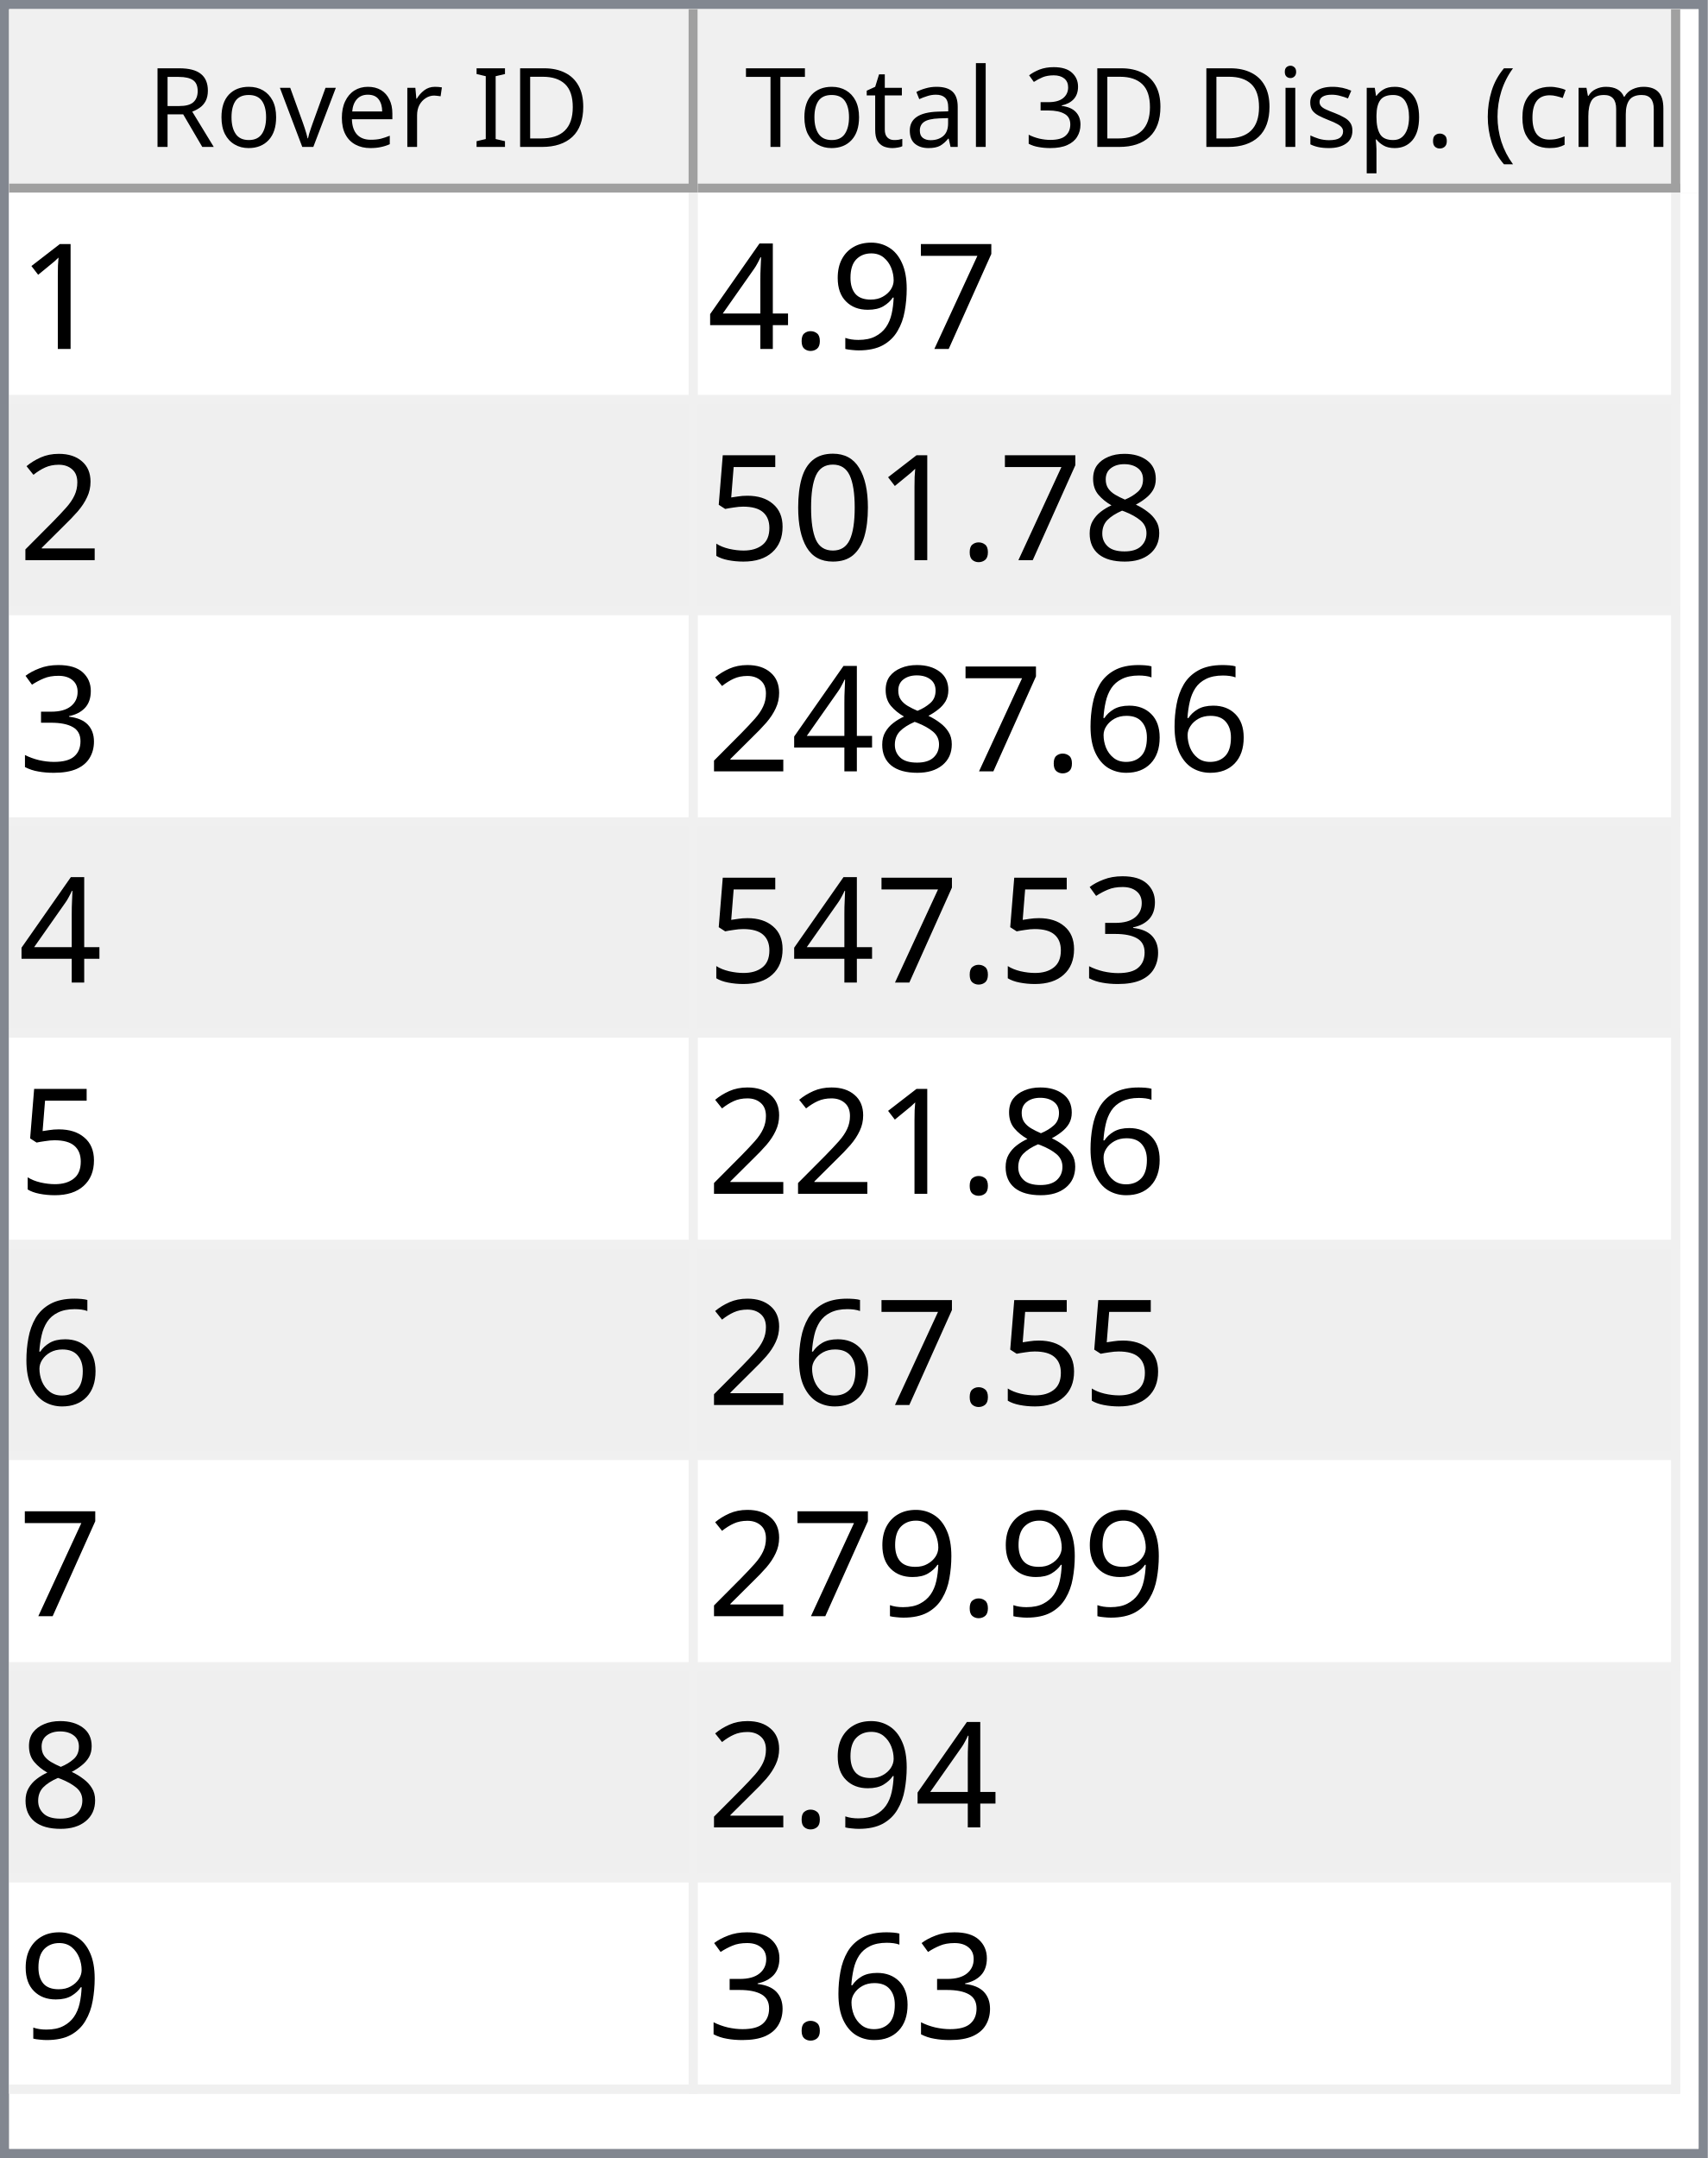
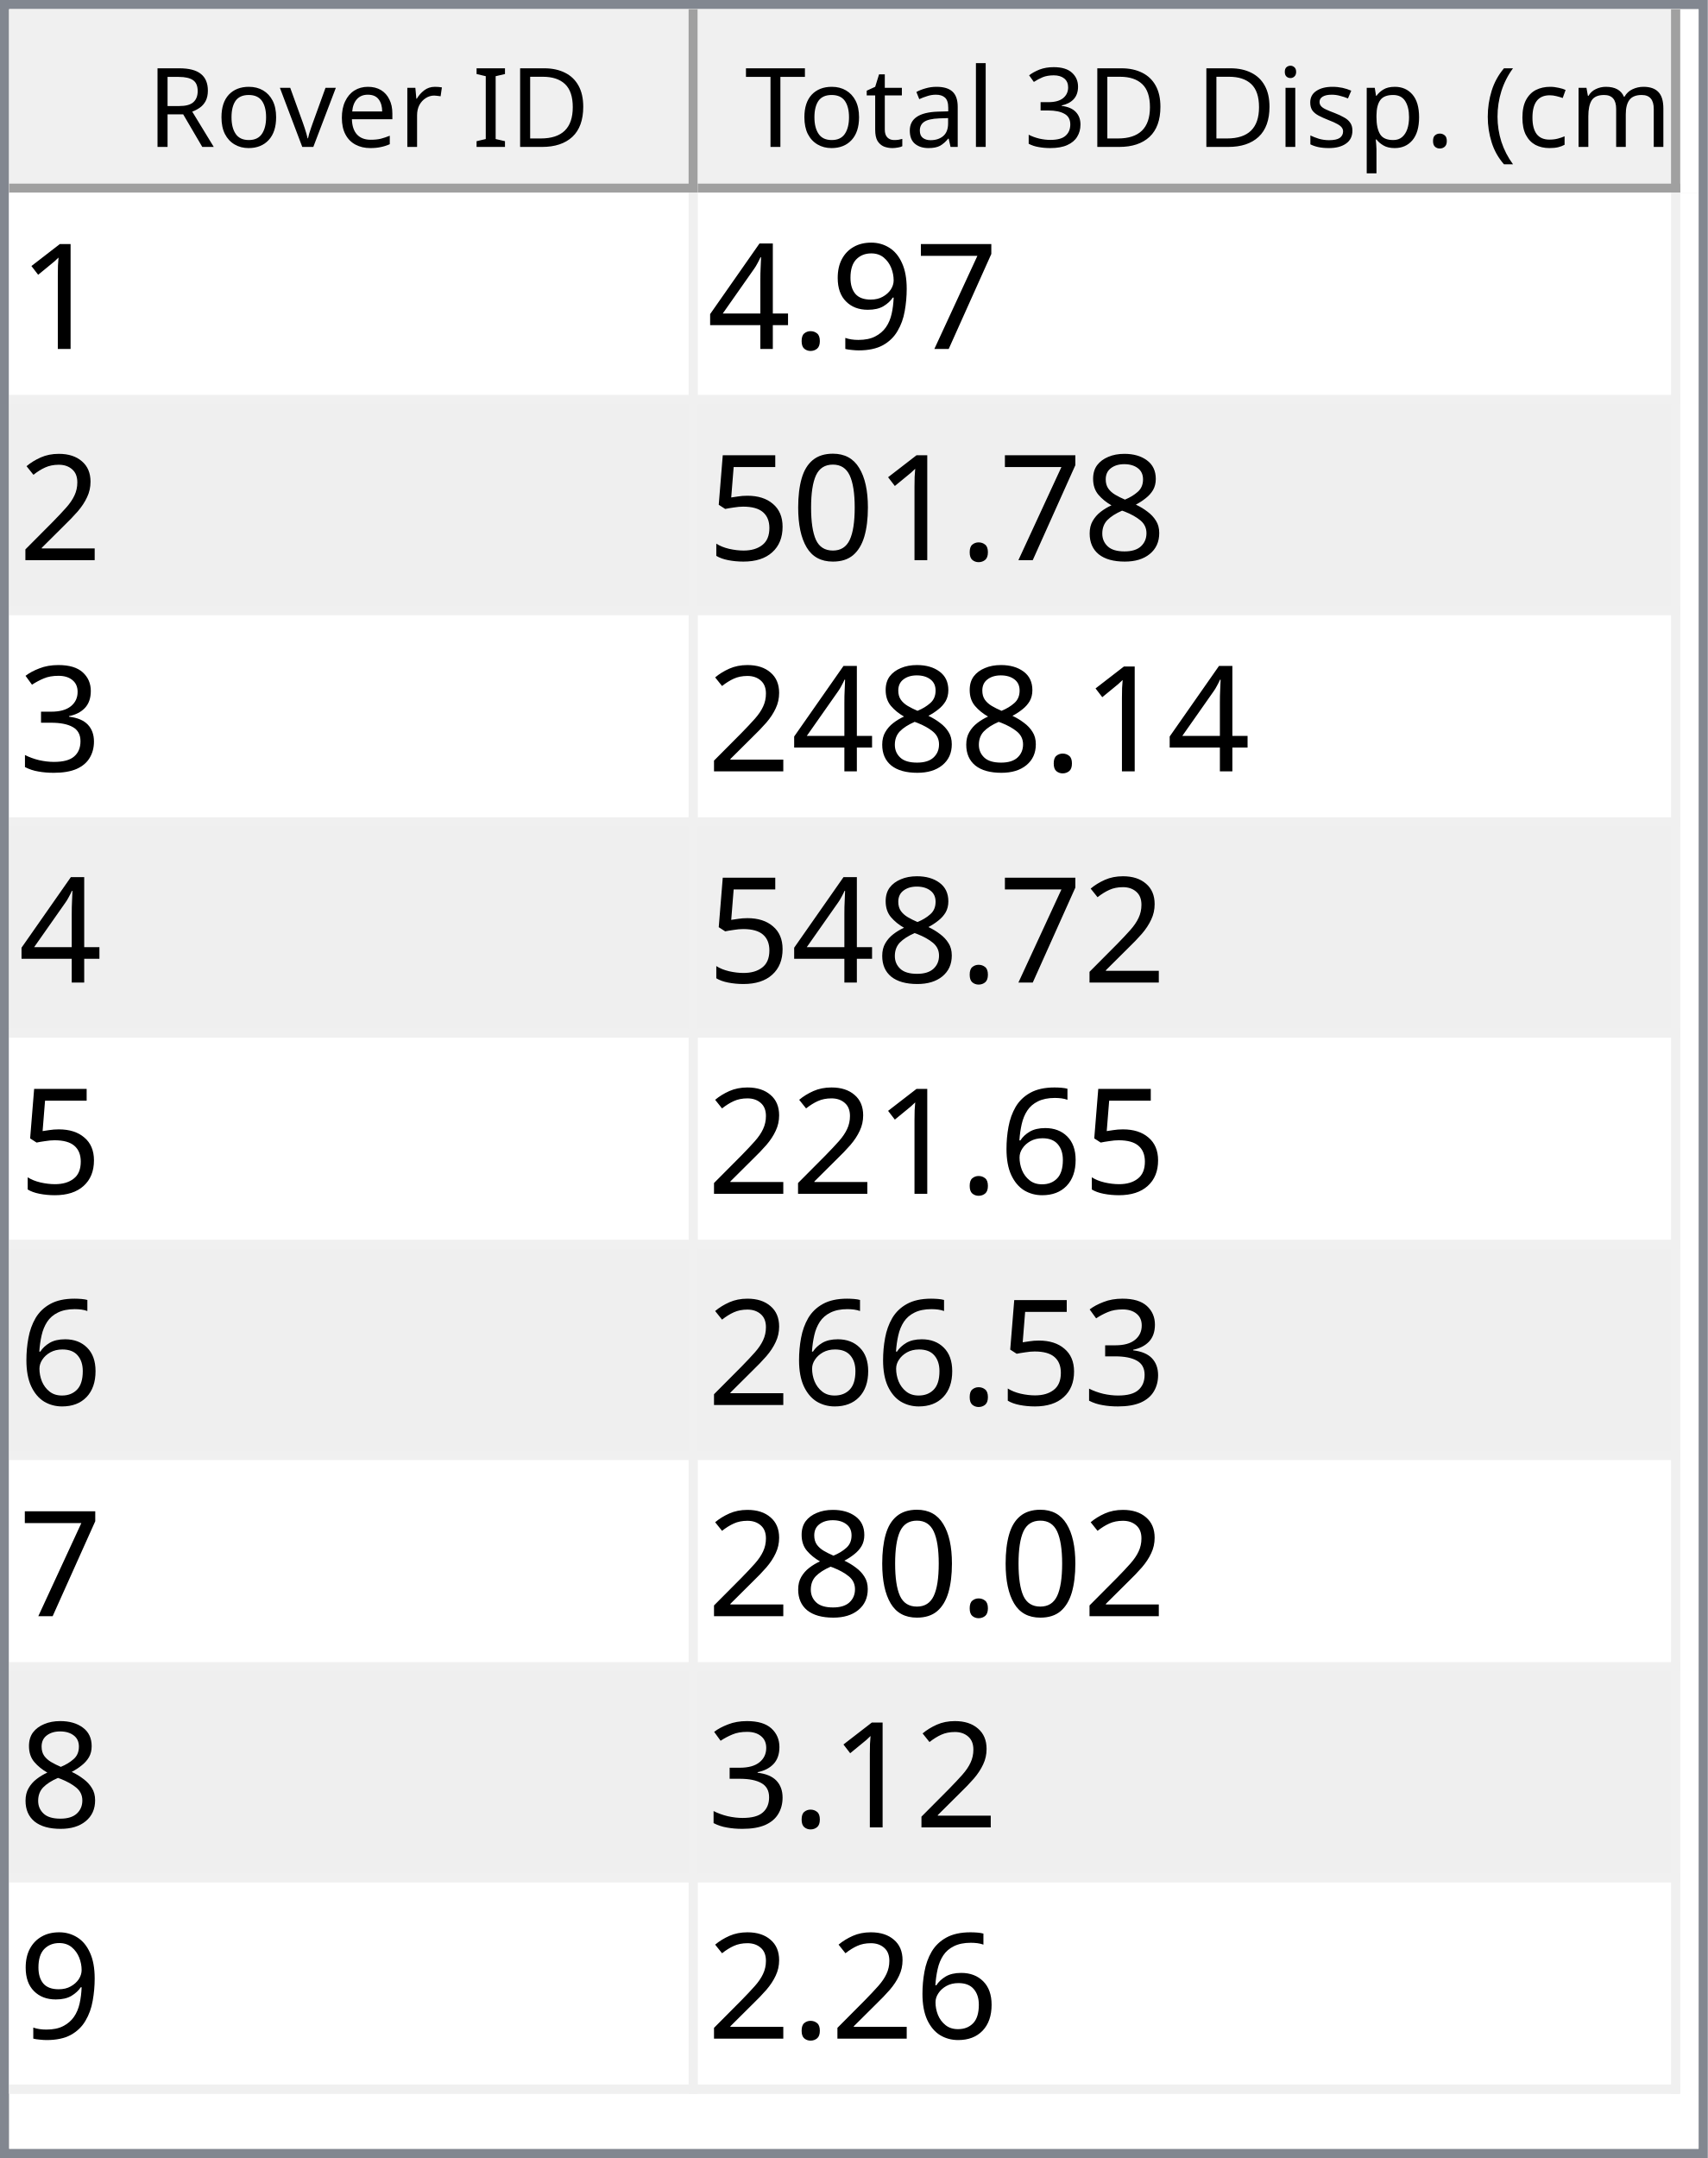
<svg xmlns="http://www.w3.org/2000/svg" style="fill-opacity:1; color-rendering:auto; color-interpolation:auto; text-rendering:auto; stroke:black; stroke-linecap:square; stroke-miterlimit:10; shape-rendering:auto; stroke-opacity:1; fill:black; stroke-dasharray:none; font-weight:normal; stroke-width:1; font-family:'Dialog'; font-style:normal; stroke-linejoin:miter; font-size:12px; stroke-dashoffset:0; image-rendering:auto;" width="186" height="235">
  <defs id="genericDefs" />
  <g>
    <defs id="defs1">
      <clipPath clipPathUnits="userSpaceOnUse" id="clipPath1">
        <path d="M0 0 L186 0 L186 235 L0 235 L0 0 Z" />
      </clipPath>
      <clipPath clipPathUnits="userSpaceOnUse" id="clipPath2">
        <path d="M0 0 L0 235 L186 235 L186 0 Z" />
      </clipPath>
      <clipPath clipPathUnits="userSpaceOnUse" id="clipPath3">
        <path d="M0 0 L0 20 L184 20 L184 0 Z" />
      </clipPath>
      <clipPath clipPathUnits="userSpaceOnUse" id="clipPath4">
        <path d="M0 0 L0 20 L75 20 L75 0 Z" />
      </clipPath>
      <clipPath clipPathUnits="userSpaceOnUse" id="clipPath5">
        <path d="M1 1 L1 19 L74 19 L74 1 Z" />
      </clipPath>
      <clipPath clipPathUnits="userSpaceOnUse" id="clipPath6">
        <path d="M0 0 L0 18 L73 18 L73 0 Z" />
      </clipPath>
      <clipPath clipPathUnits="userSpaceOnUse" id="clipPath7">
        <path d="M-0.5 -0.5 L-0.5 19.5 L74.5 19.5 L74.5 -0.5 Z" />
      </clipPath>
      <clipPath clipPathUnits="userSpaceOnUse" id="clipPath8">
        <path d="M0 0 L0 20 L107 20 L107 0 Z" />
      </clipPath>
      <clipPath clipPathUnits="userSpaceOnUse" id="clipPath9">
        <path d="M1 1 L1 19 L106 19 L106 1 Z" />
      </clipPath>
      <clipPath clipPathUnits="userSpaceOnUse" id="clipPath10">
        <path d="M0 0 L0 18 L105 18 L105 0 Z" />
      </clipPath>
      <clipPath clipPathUnits="userSpaceOnUse" id="clipPath11">
        <path d="M-0.5 -0.5 L-0.5 19.5 L106.5 19.5 L106.5 -0.5 Z" />
      </clipPath>
      <clipPath clipPathUnits="userSpaceOnUse" id="clipPath12">
        <path d="M0 0 L0 213 L184 213 L184 0 Z" />
      </clipPath>
      <clipPath clipPathUnits="userSpaceOnUse" id="clipPath13">
        <path d="M0 0 L0 207 L182 207 L182 0 Z" />
      </clipPath>
      <clipPath clipPathUnits="userSpaceOnUse" id="clipPath14">
        <path d="M-0.5 -0.5 L-0.5 206.5 L181.5 206.5 L181.5 -0.5 Z" />
      </clipPath>
      <clipPath clipPathUnits="userSpaceOnUse" id="clipPath15">
        <path d="M0 0 L0 22 L74 22 L74 0 Z" />
      </clipPath>
      <clipPath clipPathUnits="userSpaceOnUse" id="clipPath16">
        <path d="M0 0 L0 22 L106 22 L106 0 Z" />
      </clipPath>
      <font horiz-adv-x="64.551" id="font1">
        <font-face ascent="107.91" descent="25.098" units-per-em="100" style="font-style:normal; font-family:Segoe UI; font-weight:normal;" />
        <missing-glyph horiz-adv-x="64.551" d="M8.109 0 L8.109 68.266 L56.453 68.266 L56.453 0 L8.109 0 ZM15.328 7.234 L49.219 7.234 L49.219 61.031 L15.328 61.031 L15.328 7.234 Z" />
        <glyph unicode="D" horiz-adv-x="70.117" d="M9.188 0 L9.188 70.016 L28.516 70.016 Q65.531 70.016 65.531 35.891 Q65.531 19.672 55.25 9.836 Q44.969 0 27.734 0 L9.188 0 ZM17.391 62.594 L17.391 7.422 L27.828 7.422 Q41.609 7.422 49.273 14.797 Q56.938 22.172 56.938 35.688 Q56.938 62.594 28.328 62.594 L17.391 62.594 Z" />
        <glyph unicode="I" horiz-adv-x="26.611" d="M17.391 0 L9.188 0 L9.188 70.016 L17.391 70.016 L17.391 0 Z" />
        <glyph unicode=" " horiz-adv-x="27.393" d="" />
        <glyph unicode="r" horiz-adv-x="34.766" d="M34.188 41.891 Q32.078 43.5 28.125 43.5 Q23 43.5 19.555 38.672 Q16.109 33.844 16.109 25.484 L16.109 0 L8.109 0 L8.109 50 L16.109 50 L16.109 39.703 L16.312 39.703 Q18.016 44.969 21.531 47.922 Q25.047 50.875 29.391 50.875 Q32.516 50.875 34.188 50.203 L34.188 41.891 Z" />
        <glyph unicode="e" horiz-adv-x="52.295" d="M48.297 23 L12.984 23 Q13.188 14.656 17.484 10.109 Q21.781 5.562 29.297 5.562 Q37.75 5.562 44.828 11.141 L44.828 3.609 Q38.234 -1.172 27.391 -1.172 Q16.797 -1.172 10.742 5.641 Q4.688 12.453 4.688 24.812 Q4.688 36.469 11.305 43.82 Q17.922 51.172 27.734 51.172 Q37.547 51.172 42.922 44.828 Q48.297 38.484 48.297 27.203 L48.297 23 ZM40.094 29.781 Q40.047 36.719 36.75 40.578 Q33.453 44.438 27.594 44.438 Q21.922 44.438 17.969 40.383 Q14.016 36.328 13.094 29.781 L40.094 29.781 Z" />
        <glyph unicode="v" horiz-adv-x="47.9" d="M47.406 50 L27.484 0 L19.625 0 L0.688 50 L9.469 50 L22.172 13.672 Q23.578 9.672 23.922 6.688 L24.125 6.688 Q24.609 10.453 25.688 13.484 L38.969 50 L47.406 50 Z" />
        <glyph unicode="o" horiz-adv-x="58.594" d="M29 -1.172 Q17.922 -1.172 11.305 5.836 Q4.688 12.844 4.688 24.422 Q4.688 37.016 11.57 44.094 Q18.453 51.172 30.172 51.172 Q41.359 51.172 47.633 44.289 Q53.906 37.406 53.906 25.203 Q53.906 13.234 47.141 6.031 Q40.375 -1.172 29 -1.172 ZM29.594 44.438 Q21.875 44.438 17.383 39.188 Q12.891 33.938 12.891 24.703 Q12.891 15.828 17.43 10.695 Q21.969 5.562 29.594 5.562 Q37.359 5.562 41.531 10.594 Q45.703 15.625 45.703 24.906 Q45.703 34.281 41.531 39.359 Q37.359 44.438 29.594 44.438 Z" />
        <glyph unicode="R" horiz-adv-x="59.814" d="M59.375 0 L49.609 0 L37.891 19.625 Q36.281 22.359 34.766 24.289 Q33.25 26.219 31.664 27.438 Q30.078 28.656 28.25 29.219 Q26.422 29.781 24.125 29.781 L17.391 29.781 L17.391 0 L9.188 0 L9.188 70.016 L30.078 70.016 Q34.672 70.016 38.555 68.867 Q42.438 67.719 45.289 65.375 Q48.141 63.031 49.758 59.547 Q51.375 56.062 51.375 51.375 Q51.375 47.703 50.273 44.656 Q49.172 41.609 47.148 39.211 Q45.125 36.812 42.266 35.133 Q39.406 33.453 35.844 32.516 L35.844 32.328 Q37.594 31.547 38.891 30.547 Q40.188 29.547 41.359 28.18 Q42.531 26.812 43.68 25.078 Q44.828 23.344 46.234 21.047 L59.375 0 ZM17.391 62.594 L17.391 37.203 L28.516 37.203 Q31.594 37.203 34.203 38.133 Q36.812 39.062 38.719 40.797 Q40.625 42.531 41.703 45.047 Q42.781 47.562 42.781 50.688 Q42.781 56.297 39.141 59.445 Q35.5 62.594 28.609 62.594 L17.391 62.594 Z" />
        <glyph unicode=")" horiz-adv-x="30.176" d="M8.297 -15.922 L1.172 -15.922 Q16.406 2.344 16.406 26.812 Q16.406 51.469 1.078 70.016 L8.297 70.016 Q23.531 52.156 23.531 26.703 Q23.531 1.375 8.297 -15.922 Z" />
        <glyph unicode="m" horiz-adv-x="86.133" d="M79.109 0 L71.094 0 L71.094 28.719 Q71.094 37.016 68.531 40.727 Q65.969 44.438 59.906 44.438 Q54.781 44.438 51.195 39.75 Q47.609 35.062 47.609 28.516 L47.609 0 L39.594 0 L39.594 29.688 Q39.594 44.438 28.219 44.438 Q22.953 44.438 19.531 40.016 Q16.109 35.594 16.109 28.516 L16.109 0 L8.109 0 L8.109 50 L16.109 50 L16.109 42.094 L16.312 42.094 Q21.625 51.172 31.844 51.172 Q36.969 51.172 40.773 48.312 Q44.578 45.453 46 40.828 Q51.562 51.172 62.594 51.172 Q79.109 51.172 79.109 30.812 L79.109 0 Z" />
        <glyph unicode="c" horiz-adv-x="46.191" d="M42.188 2.297 Q36.422 -1.172 28.516 -1.172 Q17.828 -1.172 11.258 5.789 Q4.688 12.75 4.688 23.828 Q4.688 36.188 11.766 43.68 Q18.844 51.172 30.672 51.172 Q37.25 51.172 42.281 48.734 L42.281 40.531 Q36.719 44.438 30.375 44.438 Q22.703 44.438 17.797 38.945 Q12.891 33.453 12.891 24.516 Q12.891 15.719 17.508 10.641 Q22.125 5.562 29.891 5.562 Q36.422 5.562 42.188 9.906 L42.188 2.297 Z" />
        <glyph unicode="(" horiz-adv-x="30.176" d="M29.109 -15.922 L21.969 -15.922 Q6.844 1.375 6.844 26.703 Q6.844 52.156 21.969 70.016 L29.203 70.016 Q13.875 51.469 13.875 26.812 Q13.875 2.344 29.109 -15.922 Z" />
        <glyph unicode="." horiz-adv-x="21.68" d="M10.891 -1.078 Q8.641 -1.078 7.055 0.539 Q5.469 2.156 5.469 4.391 Q5.469 6.641 7.055 8.273 Q8.641 9.906 10.891 9.906 Q13.188 9.906 14.797 8.273 Q16.406 6.641 16.406 4.391 Q16.406 2.156 14.797 0.539 Q13.188 -1.078 10.891 -1.078 Z" />
        <glyph unicode="p" horiz-adv-x="58.789" d="M16.312 7.234 L16.109 7.234 L16.109 -23 L8.109 -23 L8.109 50 L16.109 50 L16.109 41.219 L16.312 41.219 Q22.219 51.172 33.594 51.172 Q43.266 51.172 48.688 44.461 Q54.109 37.75 54.109 26.469 Q54.109 13.922 48 6.375 Q41.891 -1.172 31.297 -1.172 Q21.578 -1.172 16.312 7.234 ZM16.109 27.391 L16.109 20.406 Q16.109 14.203 20.141 9.883 Q24.172 5.562 30.375 5.562 Q37.641 5.562 41.773 11.133 Q45.906 16.703 45.906 26.609 Q45.906 34.969 42.047 39.703 Q38.188 44.438 31.594 44.438 Q24.609 44.438 20.359 39.578 Q16.109 34.719 16.109 27.391 Z" />
        <glyph unicode="s" horiz-adv-x="42.432" d="M5.078 1.812 L5.078 10.406 Q11.625 5.562 19.484 5.562 Q30.031 5.562 30.031 12.594 Q30.031 14.594 29.125 15.992 Q28.219 17.391 26.68 18.461 Q25.141 19.531 23.07 20.383 Q21 21.234 18.609 22.172 Q15.281 23.484 12.766 24.828 Q10.25 26.172 8.57 27.859 Q6.891 29.547 6.031 31.695 Q5.172 33.844 5.172 36.719 Q5.172 40.234 6.789 42.945 Q8.406 45.656 11.086 47.484 Q13.766 49.312 17.211 50.242 Q20.656 51.172 24.312 51.172 Q30.812 51.172 35.938 48.922 L35.938 40.828 Q30.422 44.438 23.25 44.438 Q21 44.438 19.195 43.922 Q17.391 43.406 16.094 42.477 Q14.797 41.547 14.086 40.258 Q13.375 38.969 13.375 37.406 Q13.375 35.453 14.086 34.133 Q14.797 32.812 16.164 31.789 Q17.531 30.766 19.484 29.938 Q21.438 29.109 23.922 28.125 Q27.25 26.859 29.883 25.516 Q32.516 24.172 34.375 22.484 Q36.234 20.797 37.234 18.602 Q38.234 16.406 38.234 13.375 Q38.234 9.672 36.602 6.938 Q34.969 4.203 32.234 2.398 Q29.5 0.594 25.93 -0.289 Q22.359 -1.172 18.453 -1.172 Q10.75 -1.172 5.078 1.812 Z" />
        <glyph unicode="i" horiz-adv-x="24.219" d="M12.203 62.703 Q10.062 62.703 8.547 64.164 Q7.031 65.625 7.031 67.875 Q7.031 70.125 8.547 71.609 Q10.062 73.094 12.203 73.094 Q14.406 73.094 15.945 71.609 Q17.484 70.125 17.484 67.875 Q17.484 65.719 15.945 64.211 Q14.406 62.703 12.203 62.703 ZM16.109 0 L8.109 0 L8.109 50 L16.109 50 L16.109 0 Z" />
        <glyph unicode="3" horiz-adv-x="53.906" d="M46.531 19.828 Q46.531 15.094 44.75 11.211 Q42.969 7.328 39.719 4.57 Q36.469 1.812 31.93 0.297 Q27.391 -1.219 21.922 -1.219 Q11.922 -1.219 6 2.594 L6 11.188 Q13.094 5.609 22.219 5.609 Q25.875 5.609 28.828 6.539 Q31.781 7.469 33.906 9.227 Q36.031 10.984 37.18 13.477 Q38.328 15.969 38.328 19.094 Q38.328 32.812 18.797 32.812 L12.984 32.812 L12.984 39.594 L18.5 39.594 Q35.797 39.594 35.797 52.484 Q35.797 64.406 22.609 64.406 Q15.188 64.406 8.688 59.422 L8.688 67.188 Q15.375 71.188 24.609 71.188 Q29 71.188 32.57 69.969 Q36.141 68.75 38.68 66.555 Q41.219 64.359 42.609 61.281 Q44 58.203 44 54.5 Q44 40.672 30.031 36.719 L30.031 36.531 Q33.594 36.141 36.625 34.797 Q39.656 33.453 41.852 31.305 Q44.047 29.156 45.289 26.25 Q46.531 23.344 46.531 19.828 Z" />
        <glyph unicode="l" horiz-adv-x="24.219" d="M16.109 0 L8.109 0 L8.109 74.031 L16.109 74.031 L16.109 0 Z" />
        <glyph unicode="a" horiz-adv-x="50.879" d="M43.891 0 L35.891 0 L35.891 7.812 L35.688 7.812 Q30.469 -1.172 20.312 -1.172 Q12.844 -1.172 8.617 2.781 Q4.391 6.734 4.391 13.281 Q4.391 27.297 20.906 29.594 L35.891 31.688 Q35.891 44.438 25.594 44.438 Q16.547 44.438 9.281 38.281 L9.281 46.484 Q16.656 51.172 26.266 51.172 Q43.891 51.172 43.891 32.516 L43.891 0 ZM35.891 25.297 L23.828 23.641 Q18.266 22.859 15.43 20.875 Q12.594 18.891 12.594 13.875 Q12.594 10.203 15.211 7.883 Q17.828 5.562 22.172 5.562 Q28.125 5.562 32.008 9.742 Q35.891 13.922 35.891 20.312 L35.891 25.297 Z" />
        <glyph unicode="t" horiz-adv-x="33.887" d="M31.297 0.484 Q28.469 -1.078 23.828 -1.078 Q10.688 -1.078 10.688 13.578 L10.688 43.172 L2.094 43.172 L2.094 50 L10.688 50 L10.688 62.203 L18.703 64.797 L18.703 50 L31.297 50 L31.297 43.172 L18.703 43.172 L18.703 14.984 Q18.703 9.969 20.414 7.82 Q22.125 5.672 26.078 5.672 Q29.109 5.672 31.297 7.328 L31.297 0.484 Z" />
        <glyph unicode="T" horiz-adv-x="52.393" d="M50.594 62.594 L30.375 62.594 L30.375 0 L22.172 0 L22.172 62.594 L2 62.594 L2 70.016 L50.594 70.016 L50.594 62.594 Z" />
      </font>
      <font horiz-adv-x="75.0" id="font2">
        <font-face ascent="100.537" descent="21.973" units-per-em="100" style="font-style:normal; font-family:sans-serif; font-weight:normal;" />
        <missing-glyph horiz-adv-x="75.0" d="M12.5 0 L12.5 62.5 L62.5 62.5 L62.5 0 L12.5 0 ZM14.062 1.562 L60.938 1.562 L60.938 60.938 L14.062 60.938 L14.062 1.562 Z" />
        <glyph unicode="1" horiz-adv-x="55.615" d="M37.25 0 L28.469 0 L28.469 56 Q25.297 52.984 20.141 49.953 Q14.984 46.922 10.891 45.406 L10.891 53.906 Q18.266 57.375 23.781 62.305 Q29.297 67.234 31.594 71.875 L37.25 71.875 L37.25 0 Z" />
        <glyph unicode="7" horiz-adv-x="55.615" d="M4.734 62.203 L4.734 70.656 L51.078 70.656 L51.078 63.812 Q44.234 56.547 37.523 44.484 Q30.812 32.422 27.156 19.672 Q24.516 10.688 23.781 0 L14.75 0 Q14.891 8.453 18.062 20.414 Q21.234 32.375 27.172 43.484 Q33.109 54.594 39.797 62.203 L4.734 62.203 Z" />
        <glyph unicode="9" horiz-adv-x="55.615" d="M5.469 16.547 L13.922 17.328 Q14.984 11.375 18.016 8.688 Q21.047 6 25.781 6 Q29.828 6 32.883 7.859 Q35.938 9.719 37.891 12.82 Q39.844 15.922 41.164 21.195 Q42.484 26.469 42.484 31.938 Q42.484 32.516 42.438 33.688 Q39.797 29.5 35.234 26.883 Q30.672 24.266 25.344 24.266 Q16.453 24.266 10.305 30.711 Q4.156 37.156 4.156 47.703 Q4.156 58.594 10.578 65.234 Q17 71.875 26.656 71.875 Q33.641 71.875 39.43 68.117 Q45.219 64.359 48.219 57.398 Q51.219 50.438 51.219 37.25 Q51.219 23.531 48.242 15.406 Q45.266 7.281 39.383 3.031 Q33.5 -1.219 25.594 -1.219 Q17.188 -1.219 11.867 3.445 Q6.547 8.109 5.469 16.547 ZM41.453 48.141 Q41.453 55.719 37.43 60.156 Q33.406 64.594 27.734 64.594 Q21.875 64.594 17.531 59.812 Q13.188 55.031 13.188 47.406 Q13.188 40.578 17.312 36.305 Q21.438 32.031 27.484 32.031 Q33.594 32.031 37.523 36.305 Q41.453 40.578 41.453 48.141 Z" />
        <glyph unicode="." horiz-adv-x="27.783" d="M9.078 0 L9.078 10.016 L19.094 10.016 L19.094 0 L9.078 0 Z" />
        <glyph unicode="4" horiz-adv-x="55.615" d="M32.328 0 L32.328 17.141 L1.266 17.141 L1.266 25.203 L33.938 71.578 L41.109 71.578 L41.109 25.203 L50.781 25.203 L50.781 17.141 L41.109 17.141 L41.109 0 L32.328 0 ZM32.328 25.203 L32.328 57.469 L9.906 25.203 L32.328 25.203 Z" />
        <glyph unicode="2" horiz-adv-x="55.615" d="M50.344 8.453 L50.344 0 L3.031 0 Q2.938 3.172 4.047 6.109 Q5.859 10.938 9.836 15.625 Q13.812 20.312 21.344 26.469 Q33.016 36.031 37.117 41.625 Q41.219 47.219 41.219 52.203 Q41.219 57.422 37.477 61.008 Q33.734 64.594 27.734 64.594 Q21.391 64.594 17.578 60.789 Q13.766 56.984 13.719 50.25 L4.688 51.172 Q5.609 61.281 11.664 66.578 Q17.719 71.875 27.938 71.875 Q38.234 71.875 44.242 66.164 Q50.25 60.453 50.25 52 Q50.25 47.703 48.492 43.555 Q46.734 39.406 42.656 34.812 Q38.578 30.219 29.109 22.219 Q21.188 15.578 18.945 13.211 Q16.703 10.844 15.234 8.453 L50.344 8.453 Z" />
        <glyph unicode="8" horiz-adv-x="55.615" d="M17.672 38.812 Q12.203 40.828 9.57 44.539 Q6.938 48.25 6.938 53.422 Q6.938 61.234 12.555 66.555 Q18.172 71.875 27.484 71.875 Q36.859 71.875 42.578 66.43 Q48.297 60.984 48.297 53.172 Q48.297 48.188 45.68 44.508 Q43.062 40.828 37.75 38.812 Q44.344 36.672 47.781 31.883 Q51.219 27.094 51.219 20.453 Q51.219 11.281 44.727 5.031 Q38.234 -1.219 27.641 -1.219 Q17.047 -1.219 10.547 5.055 Q4.047 11.328 4.047 20.703 Q4.047 27.688 7.594 32.398 Q11.141 37.109 17.672 38.812 ZM15.922 53.719 Q15.922 48.641 19.195 45.414 Q22.469 42.188 27.688 42.188 Q32.766 42.188 36.016 45.383 Q39.266 48.578 39.266 53.219 Q39.266 58.062 35.914 61.359 Q32.562 64.656 27.594 64.656 Q22.562 64.656 19.242 61.43 Q15.922 58.203 15.922 53.719 ZM13.094 20.656 Q13.094 16.891 14.875 13.375 Q16.656 9.859 20.172 7.93 Q23.688 6 27.734 6 Q34.031 6 38.133 10.055 Q42.234 14.109 42.234 20.359 Q42.234 26.703 38.016 30.859 Q33.797 35.016 27.438 35.016 Q21.234 35.016 17.164 30.914 Q13.094 26.812 13.094 20.656 Z" />
        <glyph unicode="0" horiz-adv-x="55.615" d="M4.156 35.297 Q4.156 48 6.766 55.742 Q9.375 63.484 14.523 67.68 Q19.672 71.875 27.484 71.875 Q33.25 71.875 37.594 69.555 Q41.938 67.234 44.773 62.867 Q47.609 58.5 49.219 52.227 Q50.828 45.953 50.828 35.297 Q50.828 22.703 48.242 14.969 Q45.656 7.234 40.508 3.008 Q35.359 -1.219 27.484 -1.219 Q17.141 -1.219 11.234 6.203 Q4.156 15.141 4.156 35.297 ZM13.188 35.297 Q13.188 17.672 17.312 11.836 Q21.438 6 27.484 6 Q33.547 6 37.672 11.859 Q41.797 17.719 41.797 35.297 Q41.797 52.984 37.672 58.789 Q33.547 64.594 27.391 64.594 Q21.344 64.594 17.719 59.469 Q13.188 52.938 13.188 35.297 Z" />
        <glyph unicode="5" horiz-adv-x="55.615" d="M4.156 18.75 L13.375 19.531 Q14.406 12.797 18.141 9.398 Q21.875 6 27.156 6 Q33.5 6 37.891 10.789 Q42.281 15.578 42.281 23.484 Q42.281 31 38.062 35.352 Q33.844 39.703 27 39.703 Q22.75 39.703 19.336 37.773 Q15.922 35.844 13.969 32.766 L5.719 33.844 L12.641 70.609 L48.25 70.609 L48.25 62.203 L19.672 62.203 L15.828 42.969 Q22.266 47.469 29.344 47.469 Q38.719 47.469 45.164 40.969 Q51.609 34.469 51.609 24.266 Q51.609 14.547 45.953 7.469 Q39.062 -1.219 27.156 -1.219 Q17.391 -1.219 11.211 4.25 Q5.031 9.719 4.156 18.75 Z" />
        <glyph unicode="3" horiz-adv-x="55.615" d="M4.203 18.891 L12.984 20.062 Q14.5 12.594 18.141 9.297 Q21.781 6 27 6 Q33.203 6 37.477 10.297 Q41.75 14.594 41.75 20.953 Q41.75 27 37.797 30.93 Q33.844 34.859 27.734 34.859 Q25.25 34.859 21.531 33.891 L22.516 41.609 Q23.391 41.5 23.922 41.5 Q29.547 41.5 34.039 44.43 Q38.531 47.359 38.531 53.469 Q38.531 58.297 35.258 61.477 Q31.984 64.656 26.812 64.656 Q21.688 64.656 18.266 61.43 Q14.844 58.203 13.875 51.766 L5.078 53.328 Q6.688 62.156 12.398 67.016 Q18.109 71.875 26.609 71.875 Q32.469 71.875 37.398 69.359 Q42.328 66.844 44.945 62.5 Q47.562 58.156 47.562 53.266 Q47.562 48.641 45.07 44.828 Q42.578 41.016 37.703 38.766 Q44.047 37.312 47.562 32.695 Q51.078 28.078 51.078 21.141 Q51.078 11.766 44.242 5.25 Q37.406 -1.266 26.953 -1.266 Q17.531 -1.266 11.305 4.352 Q5.078 9.969 4.203 18.891 Z" />
        <glyph unicode="6" horiz-adv-x="55.615" d="M49.75 54.047 L41.016 53.375 Q39.844 58.547 37.703 60.891 Q34.125 64.656 28.906 64.656 Q24.703 64.656 21.531 62.312 Q17.391 59.281 14.992 53.469 Q12.594 47.656 12.5 36.922 Q15.672 41.75 20.266 44.094 Q24.859 46.438 29.891 46.438 Q38.672 46.438 44.852 39.969 Q51.031 33.5 51.031 23.25 Q51.031 16.5 48.125 10.719 Q45.219 4.938 40.141 1.859 Q35.062 -1.219 28.609 -1.219 Q17.625 -1.219 10.695 6.859 Q3.766 14.938 3.766 33.5 Q3.766 54.25 11.422 63.672 Q18.109 71.875 29.438 71.875 Q37.891 71.875 43.289 67.141 Q48.688 62.406 49.75 54.047 ZM13.875 23.188 Q13.875 18.656 15.797 14.508 Q17.719 10.359 21.188 8.18 Q24.656 6 28.469 6 Q34.031 6 38.039 10.492 Q42.047 14.984 42.047 22.703 Q42.047 30.125 38.086 34.398 Q34.125 38.672 28.125 38.672 Q22.172 38.672 18.023 34.398 Q13.875 30.125 13.875 23.188 Z" />
      </font>
    </defs>
    <g style="fill:white; stroke:white;">
      <rect x="0" y="0" width="186" style="clip-path:url(#clipPath1); stroke:none;" height="235" />
    </g>
    <g style="fill:white; text-rendering:optimizeSpeed; color-rendering:optimizeSpeed; image-rendering:optimizeSpeed; shape-rendering:crispEdges; stroke:white; color-interpolation:sRGB;">
      <rect x="0" width="186" height="235" y="0" style="stroke:none;" />
      <path style="stroke:none;" d="M0 235 L186 235 L186 0 L0 0 Z" />
    </g>
    <g style="fill:rgb(240,240,240); font-family:'Segoe UI'; stroke:rgb(240,240,240);">
      <rect x="0" y="0" width="186" style="clip-path:url(#clipPath2); stroke:none;" height="235" />
    </g>
    <g style="fill:rgb(130,135,144); font-family:'Segoe UI'; stroke:rgb(130,135,144);">
      <path d="M0 0 L186 0 L186 235 L0 235 L0 0 ZM1 1 L185 1 L185 234 L1 234 L1 1 Z" style="fill-rule:evenodd; clip-path:url(#clipPath2); stroke:none;" />
    </g>
    <g style="fill:white; font-family:'Segoe UI'; stroke:white;" transform="translate(1,1)">
      <rect x="0" y="0" width="184" style="clip-path:url(#clipPath3); stroke:none;" height="20" />
    </g>
    <g style="fill:rgb(240,240,240); font-family:'Segoe UI'; stroke:rgb(240,240,240);" transform="translate(1,1)">
      <rect x="0" y="0" width="75" style="clip-path:url(#clipPath4); stroke:none;" height="20" />
    </g>
    <g style="font-family:'Segoe UI';" transform="translate(2,2)">
      <text x="14" xml:space="preserve" y="14" style="clip-path:url(#clipPath6); stroke:none;">Rover ID</text>
    </g>
    <g style="fill:rgb(160,160,160); font-family:'Segoe UI'; stroke:rgb(160,160,160); stroke-linejoin:bevel;" transform="translate(1.5,1.5)">
      <line x1="74" x2="74" y1="0" style="fill:none; clip-path:url(#clipPath7);" y2="19" />
    </g>
    <g style="fill:rgb(160,160,160); font-family:'Segoe UI'; stroke:rgb(160,160,160); stroke-linejoin:bevel;" transform="matrix(1,0,0,1,1,1) translate(0.5,0.5)">
      <line x1="0" x2="74" y1="19" style="fill:none; clip-path:url(#clipPath7);" y2="19" />
    </g>
    <g style="fill:rgb(240,240,240); font-family:'Segoe UI'; stroke:rgb(240,240,240);" transform="translate(76,1)">
      <rect x="0" y="0" width="107" style="clip-path:url(#clipPath8); stroke:none;" height="20" />
    </g>
    <g style="font-family:'Segoe UI';" transform="translate(77,2)">
      <text x="1" xml:space="preserve" y="14" style="clip-path:url(#clipPath10); stroke:none;"> Total 3D Disp. (cm)</text>
    </g>
    <g style="fill:rgb(160,160,160); font-family:'Segoe UI'; stroke:rgb(160,160,160); stroke-linejoin:bevel;" transform="translate(76.5,1.5)">
      <line x1="106" x2="106" y1="0" style="fill:none; clip-path:url(#clipPath11);" y2="19" />
    </g>
    <g style="fill:rgb(160,160,160); font-family:'Segoe UI'; stroke:rgb(160,160,160); stroke-linejoin:bevel;" transform="matrix(1,0,0,1,76,1) translate(0.5,0.5)">
      <line x1="0" x2="106" y1="19" style="fill:none; clip-path:url(#clipPath11);" y2="19" />
    </g>
    <g style="fill:white; font-family:'Segoe UI'; stroke:white;" transform="translate(1,21)">
      <rect x="0" y="0" width="184" style="clip-path:url(#clipPath12); stroke:none;" height="213" />
    </g>
    <g style="fill:rgb(240,240,240); font-size:16px; font-family:sans-serif; stroke:rgb(240,240,240);" transform="translate(1,21)">
      <rect x="0" y="0" width="182" style="clip-path:url(#clipPath13); stroke:none;" height="207" />
      <line transform="translate(0.5,0.5)" x1="0" x2="181" y1="22" style="clip-path:url(#clipPath14); fill:none; stroke-linejoin:bevel;" y2="22" />
    </g>
    <g transform="matrix(1,0,0,1,1,21) translate(0.5,0.5)" style="fill:rgb(240,240,240); font-size:16px; font-family:sans-serif; stroke:rgb(240,240,240); stroke-linejoin:bevel;">
      <line x1="0" x2="181" y1="45" style="fill:none; clip-path:url(#clipPath14);" y2="45" />
    </g>
    <g transform="matrix(1,0,0,1,1,21) translate(0.5,0.5)" style="fill:rgb(240,240,240); font-size:16px; font-family:sans-serif; stroke:rgb(240,240,240); stroke-linejoin:bevel;">
      <line x1="0" x2="181" y1="68" style="fill:none; clip-path:url(#clipPath14);" y2="68" />
    </g>
    <g transform="matrix(1,0,0,1,1,21) translate(0.5,0.5)" style="fill:rgb(240,240,240); font-size:16px; font-family:sans-serif; stroke:rgb(240,240,240); stroke-linejoin:bevel;">
      <line x1="0" x2="181" y1="91" style="fill:none; clip-path:url(#clipPath14);" y2="91" />
    </g>
    <g transform="matrix(1,0,0,1,1,21) translate(0.5,0.5)" style="fill:rgb(240,240,240); font-size:16px; font-family:sans-serif; stroke:rgb(240,240,240); stroke-linejoin:bevel;">
      <line x1="0" x2="181" y1="114" style="fill:none; clip-path:url(#clipPath14);" y2="114" />
    </g>
    <g transform="matrix(1,0,0,1,1,21) translate(0.5,0.5)" style="fill:rgb(240,240,240); font-size:16px; font-family:sans-serif; stroke:rgb(240,240,240); stroke-linejoin:bevel;">
      <line x1="0" x2="181" y1="137" style="fill:none; clip-path:url(#clipPath14);" y2="137" />
    </g>
    <g transform="matrix(1,0,0,1,1,21) translate(0.5,0.5)" style="fill:rgb(240,240,240); font-size:16px; font-family:sans-serif; stroke:rgb(240,240,240); stroke-linejoin:bevel;">
      <line x1="0" x2="181" y1="160" style="fill:none; clip-path:url(#clipPath14);" y2="160" />
    </g>
    <g transform="matrix(1,0,0,1,1,21) translate(0.5,0.5)" style="fill:rgb(240,240,240); font-size:16px; font-family:sans-serif; stroke:rgb(240,240,240); stroke-linejoin:bevel;">
      <line x1="0" x2="181" y1="183" style="fill:none; clip-path:url(#clipPath14);" y2="183" />
    </g>
    <g transform="matrix(1,0,0,1,1,21) translate(0.5,0.5)" style="fill:rgb(240,240,240); font-size:16px; font-family:sans-serif; stroke:rgb(240,240,240); stroke-linejoin:bevel;">
      <line x1="0" x2="181" y1="206" style="fill:none; clip-path:url(#clipPath14);" y2="206" />
    </g>
    <g transform="matrix(1,0,0,1,1,21) translate(0.5,0.5)" style="fill:rgb(240,240,240); font-size:16px; font-family:sans-serif; stroke:rgb(240,240,240); stroke-linejoin:bevel;">
      <line x1="74" x2="74" y1="0" style="fill:none; clip-path:url(#clipPath14);" y2="206" />
    </g>
    <g transform="matrix(1,0,0,1,1,21) translate(0.5,0.5)" style="fill:rgb(240,240,240); font-size:16px; font-family:sans-serif; stroke:rgb(240,240,240); stroke-linejoin:bevel;">
      <line x1="181" x2="181" y1="0" style="fill:none; clip-path:url(#clipPath14);" y2="206" />
    </g>
    <g style="fill:white; font-size:16px; font-family:sans-serif; stroke:white;" transform="matrix(1,0,0,1,1,21)">
      <rect x="0" y="0" width="74" style="clip-path:url(#clipPath15); stroke:none;" height="22" />
      <text x="1" y="17" style="fill:black; clip-path:url(#clipPath15); stroke:none;" xml:space="preserve">1</text>
    </g>
    <g style="fill:white; font-size:16px; font-family:sans-serif; stroke:white;" transform="matrix(1,0,0,1,1,21) translate(75,0)">
      <rect x="0" y="0" width="106" style="clip-path:url(#clipPath16); stroke:none;" height="22" />
      <text x="1" y="17" style="fill:black; clip-path:url(#clipPath16); stroke:none;" xml:space="preserve">4.97</text>
    </g>
    <g style="fill:rgb(239,239,239); font-size:16px; font-family:sans-serif; stroke:rgb(239,239,239);" transform="matrix(1,0,0,1,1,21) translate(0,23)">
      <rect x="0" y="0" width="74" style="clip-path:url(#clipPath15); stroke:none;" height="22" />
      <text x="1" y="17" style="fill:black; clip-path:url(#clipPath15); stroke:none;" xml:space="preserve">2</text>
    </g>
    <g style="fill:rgb(239,239,239); font-size:16px; font-family:sans-serif; stroke:rgb(239,239,239);" transform="matrix(1,0,0,1,1,21) translate(75,23)">
      <rect x="0" y="0" width="106" style="clip-path:url(#clipPath16); stroke:none;" height="22" />
      <text x="1" y="17" style="fill:black; clip-path:url(#clipPath16); stroke:none;" xml:space="preserve">501.78</text>
    </g>
    <g style="fill:white; font-size:16px; font-family:sans-serif; stroke:white;" transform="matrix(1,0,0,1,1,21) translate(0,46)">
      <rect x="0" y="0" width="74" style="clip-path:url(#clipPath15); stroke:none;" height="22" />
      <text x="1" y="17" style="fill:black; clip-path:url(#clipPath15); stroke:none;" xml:space="preserve">3</text>
    </g>
    <g style="fill:white; font-size:16px; font-family:sans-serif; stroke:white;" transform="matrix(1,0,0,1,1,21) translate(75,46)">
      <rect x="0" y="0" width="106" style="clip-path:url(#clipPath16); stroke:none;" height="22" />
-       <text x="1" y="17" style="fill:black; clip-path:url(#clipPath16); stroke:none;" xml:space="preserve">2487.66</text>
+       <text x="1" y="17" style="fill:black; clip-path:url(#clipPath16); stroke:none;" xml:space="preserve">2488.14</text>
    </g>
    <g style="fill:rgb(239,239,239); font-size:16px; font-family:sans-serif; stroke:rgb(239,239,239);" transform="matrix(1,0,0,1,1,21) translate(0,69)">
      <rect x="0" y="0" width="74" style="clip-path:url(#clipPath15); stroke:none;" height="22" />
      <text x="1" y="17" style="fill:black; clip-path:url(#clipPath15); stroke:none;" xml:space="preserve">4</text>
    </g>
    <g style="fill:rgb(239,239,239); font-size:16px; font-family:sans-serif; stroke:rgb(239,239,239);" transform="matrix(1,0,0,1,1,21) translate(75,69)">
      <rect x="0" y="0" width="106" style="clip-path:url(#clipPath16); stroke:none;" height="22" />
-       <text x="1" y="17" style="fill:black; clip-path:url(#clipPath16); stroke:none;" xml:space="preserve">547.53</text>
+       <text x="1" y="17" style="fill:black; clip-path:url(#clipPath16); stroke:none;" xml:space="preserve">548.72</text>
    </g>
    <g style="fill:white; font-size:16px; font-family:sans-serif; stroke:white;" transform="matrix(1,0,0,1,1,21) translate(0,92)">
      <rect x="0" y="0" width="74" style="clip-path:url(#clipPath15); stroke:none;" height="22" />
      <text x="1" y="17" style="fill:black; clip-path:url(#clipPath15); stroke:none;" xml:space="preserve">5</text>
    </g>
    <g style="fill:white; font-size:16px; font-family:sans-serif; stroke:white;" transform="matrix(1,0,0,1,1,21) translate(75,92)">
      <rect x="0" y="0" width="106" style="clip-path:url(#clipPath16); stroke:none;" height="22" />
-       <text x="1" y="17" style="fill:black; clip-path:url(#clipPath16); stroke:none;" xml:space="preserve">221.86</text>
+       <text x="1" y="17" style="fill:black; clip-path:url(#clipPath16); stroke:none;" xml:space="preserve">221.65</text>
    </g>
    <g style="fill:rgb(239,239,239); font-size:16px; font-family:sans-serif; stroke:rgb(239,239,239);" transform="matrix(1,0,0,1,1,21) translate(0,115)">
      <rect x="0" y="0" width="74" style="clip-path:url(#clipPath15); stroke:none;" height="22" />
      <text x="1" y="17" style="fill:black; clip-path:url(#clipPath15); stroke:none;" xml:space="preserve">6</text>
    </g>
    <g style="fill:rgb(239,239,239); font-size:16px; font-family:sans-serif; stroke:rgb(239,239,239);" transform="matrix(1,0,0,1,1,21) translate(75,115)">
      <rect x="0" y="0" width="106" style="clip-path:url(#clipPath16); stroke:none;" height="22" />
-       <text x="1" y="17" style="fill:black; clip-path:url(#clipPath16); stroke:none;" xml:space="preserve">267.55</text>
+       <text x="1" y="17" style="fill:black; clip-path:url(#clipPath16); stroke:none;" xml:space="preserve">266.53</text>
    </g>
    <g style="fill:white; font-size:16px; font-family:sans-serif; stroke:white;" transform="matrix(1,0,0,1,1,21) translate(0,138)">
      <rect x="0" y="0" width="74" style="clip-path:url(#clipPath15); stroke:none;" height="22" />
      <text x="1" y="17" style="fill:black; clip-path:url(#clipPath15); stroke:none;" xml:space="preserve">7</text>
    </g>
    <g style="fill:white; font-size:16px; font-family:sans-serif; stroke:white;" transform="matrix(1,0,0,1,1,21) translate(75,138)">
      <rect x="0" y="0" width="106" style="clip-path:url(#clipPath16); stroke:none;" height="22" />
-       <text x="1" y="17" style="fill:black; clip-path:url(#clipPath16); stroke:none;" xml:space="preserve">279.99</text>
+       <text x="1" y="17" style="fill:black; clip-path:url(#clipPath16); stroke:none;" xml:space="preserve">280.02</text>
    </g>
    <g style="fill:rgb(239,239,239); font-size:16px; font-family:sans-serif; stroke:rgb(239,239,239);" transform="matrix(1,0,0,1,1,21) translate(0,161)">
      <rect x="0" y="0" width="74" style="clip-path:url(#clipPath15); stroke:none;" height="22" />
      <text x="1" y="17" style="fill:black; clip-path:url(#clipPath15); stroke:none;" xml:space="preserve">8</text>
    </g>
    <g style="fill:rgb(239,239,239); font-size:16px; font-family:sans-serif; stroke:rgb(239,239,239);" transform="matrix(1,0,0,1,1,21) translate(75,161)">
      <rect x="0" y="0" width="106" style="clip-path:url(#clipPath16); stroke:none;" height="22" />
-       <text x="1" y="17" style="fill:black; clip-path:url(#clipPath16); stroke:none;" xml:space="preserve">2.94</text>
+       <text x="1" y="17" style="fill:black; clip-path:url(#clipPath16); stroke:none;" xml:space="preserve">3.12</text>
    </g>
    <g style="fill:white; font-size:16px; font-family:sans-serif; stroke:white;" transform="matrix(1,0,0,1,1,21) translate(0,184)">
      <rect x="0" y="0" width="74" style="clip-path:url(#clipPath15); stroke:none;" height="22" />
      <text x="1" y="17" style="fill:black; clip-path:url(#clipPath15); stroke:none;" xml:space="preserve">9</text>
    </g>
    <g style="fill:white; font-size:16px; font-family:sans-serif; stroke:white;" transform="matrix(1,0,0,1,1,21) translate(75,184)">
      <rect x="0" y="0" width="106" style="clip-path:url(#clipPath16); stroke:none;" height="22" />
-       <text x="1" y="17" style="fill:black; clip-path:url(#clipPath16); stroke:none;" xml:space="preserve">3.63</text>
+       <text x="1" y="17" style="fill:black; clip-path:url(#clipPath16); stroke:none;" xml:space="preserve">2.26</text>
    </g>
  </g>
</svg>
